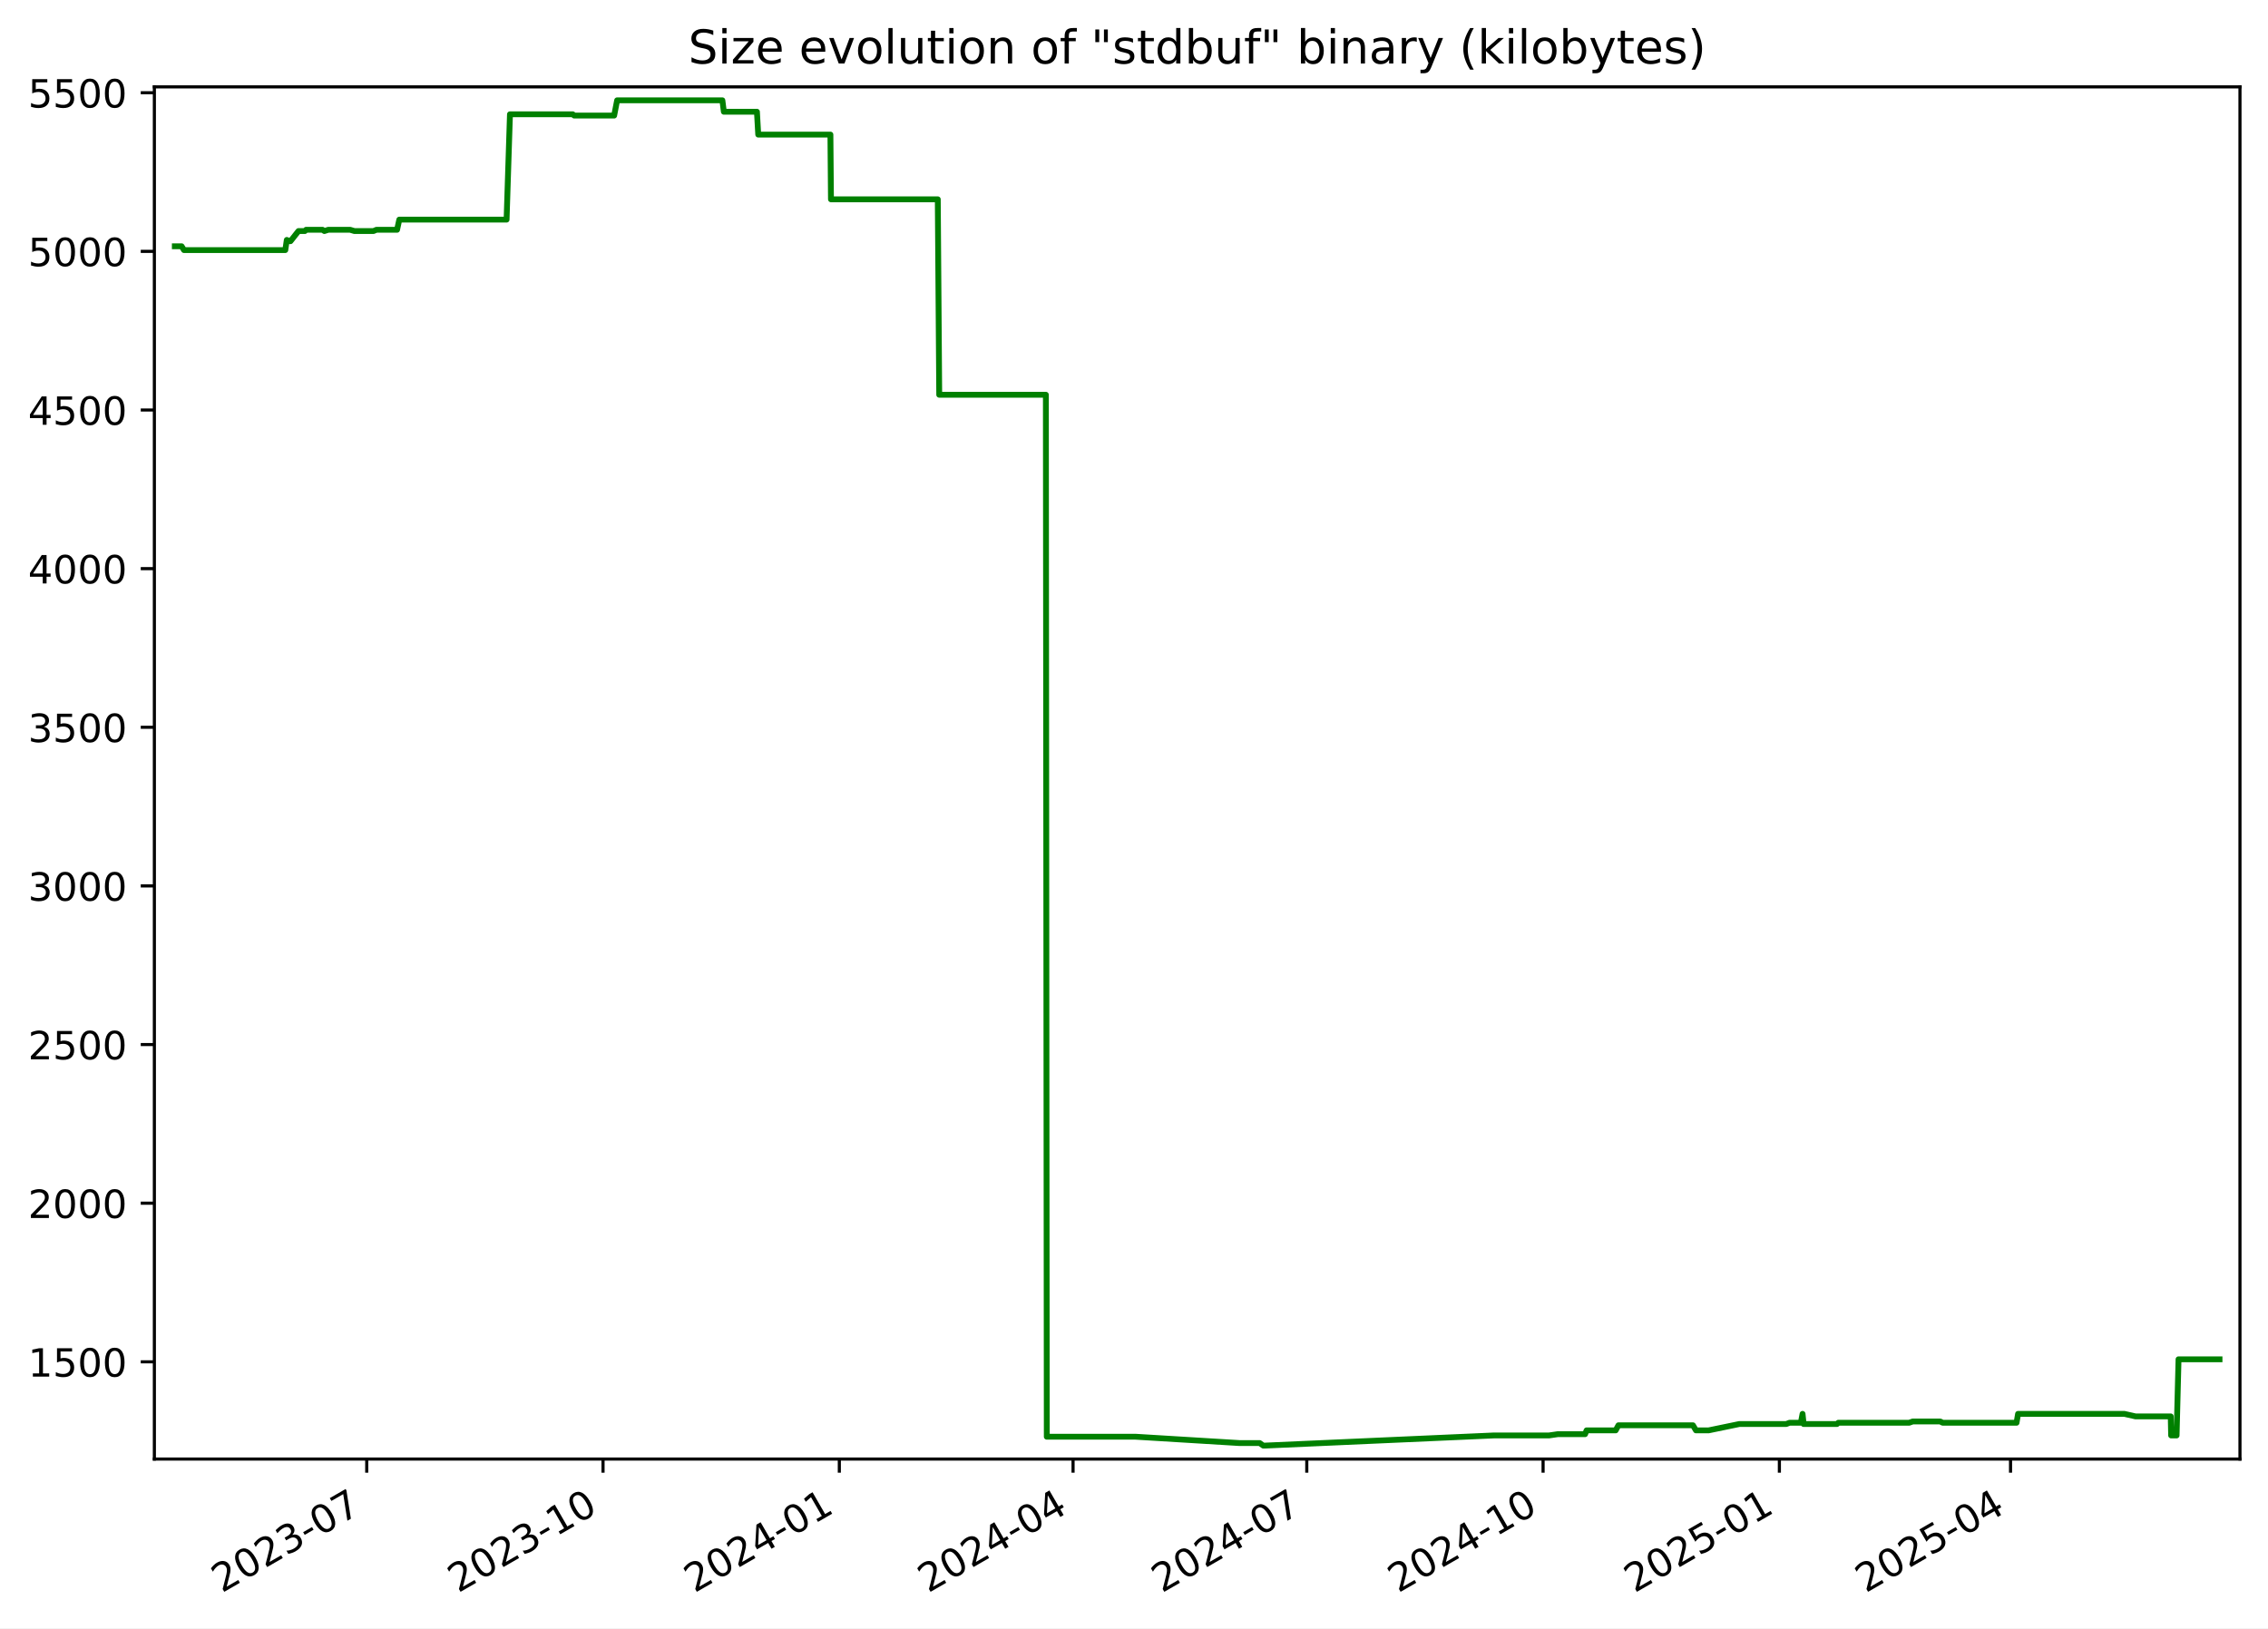
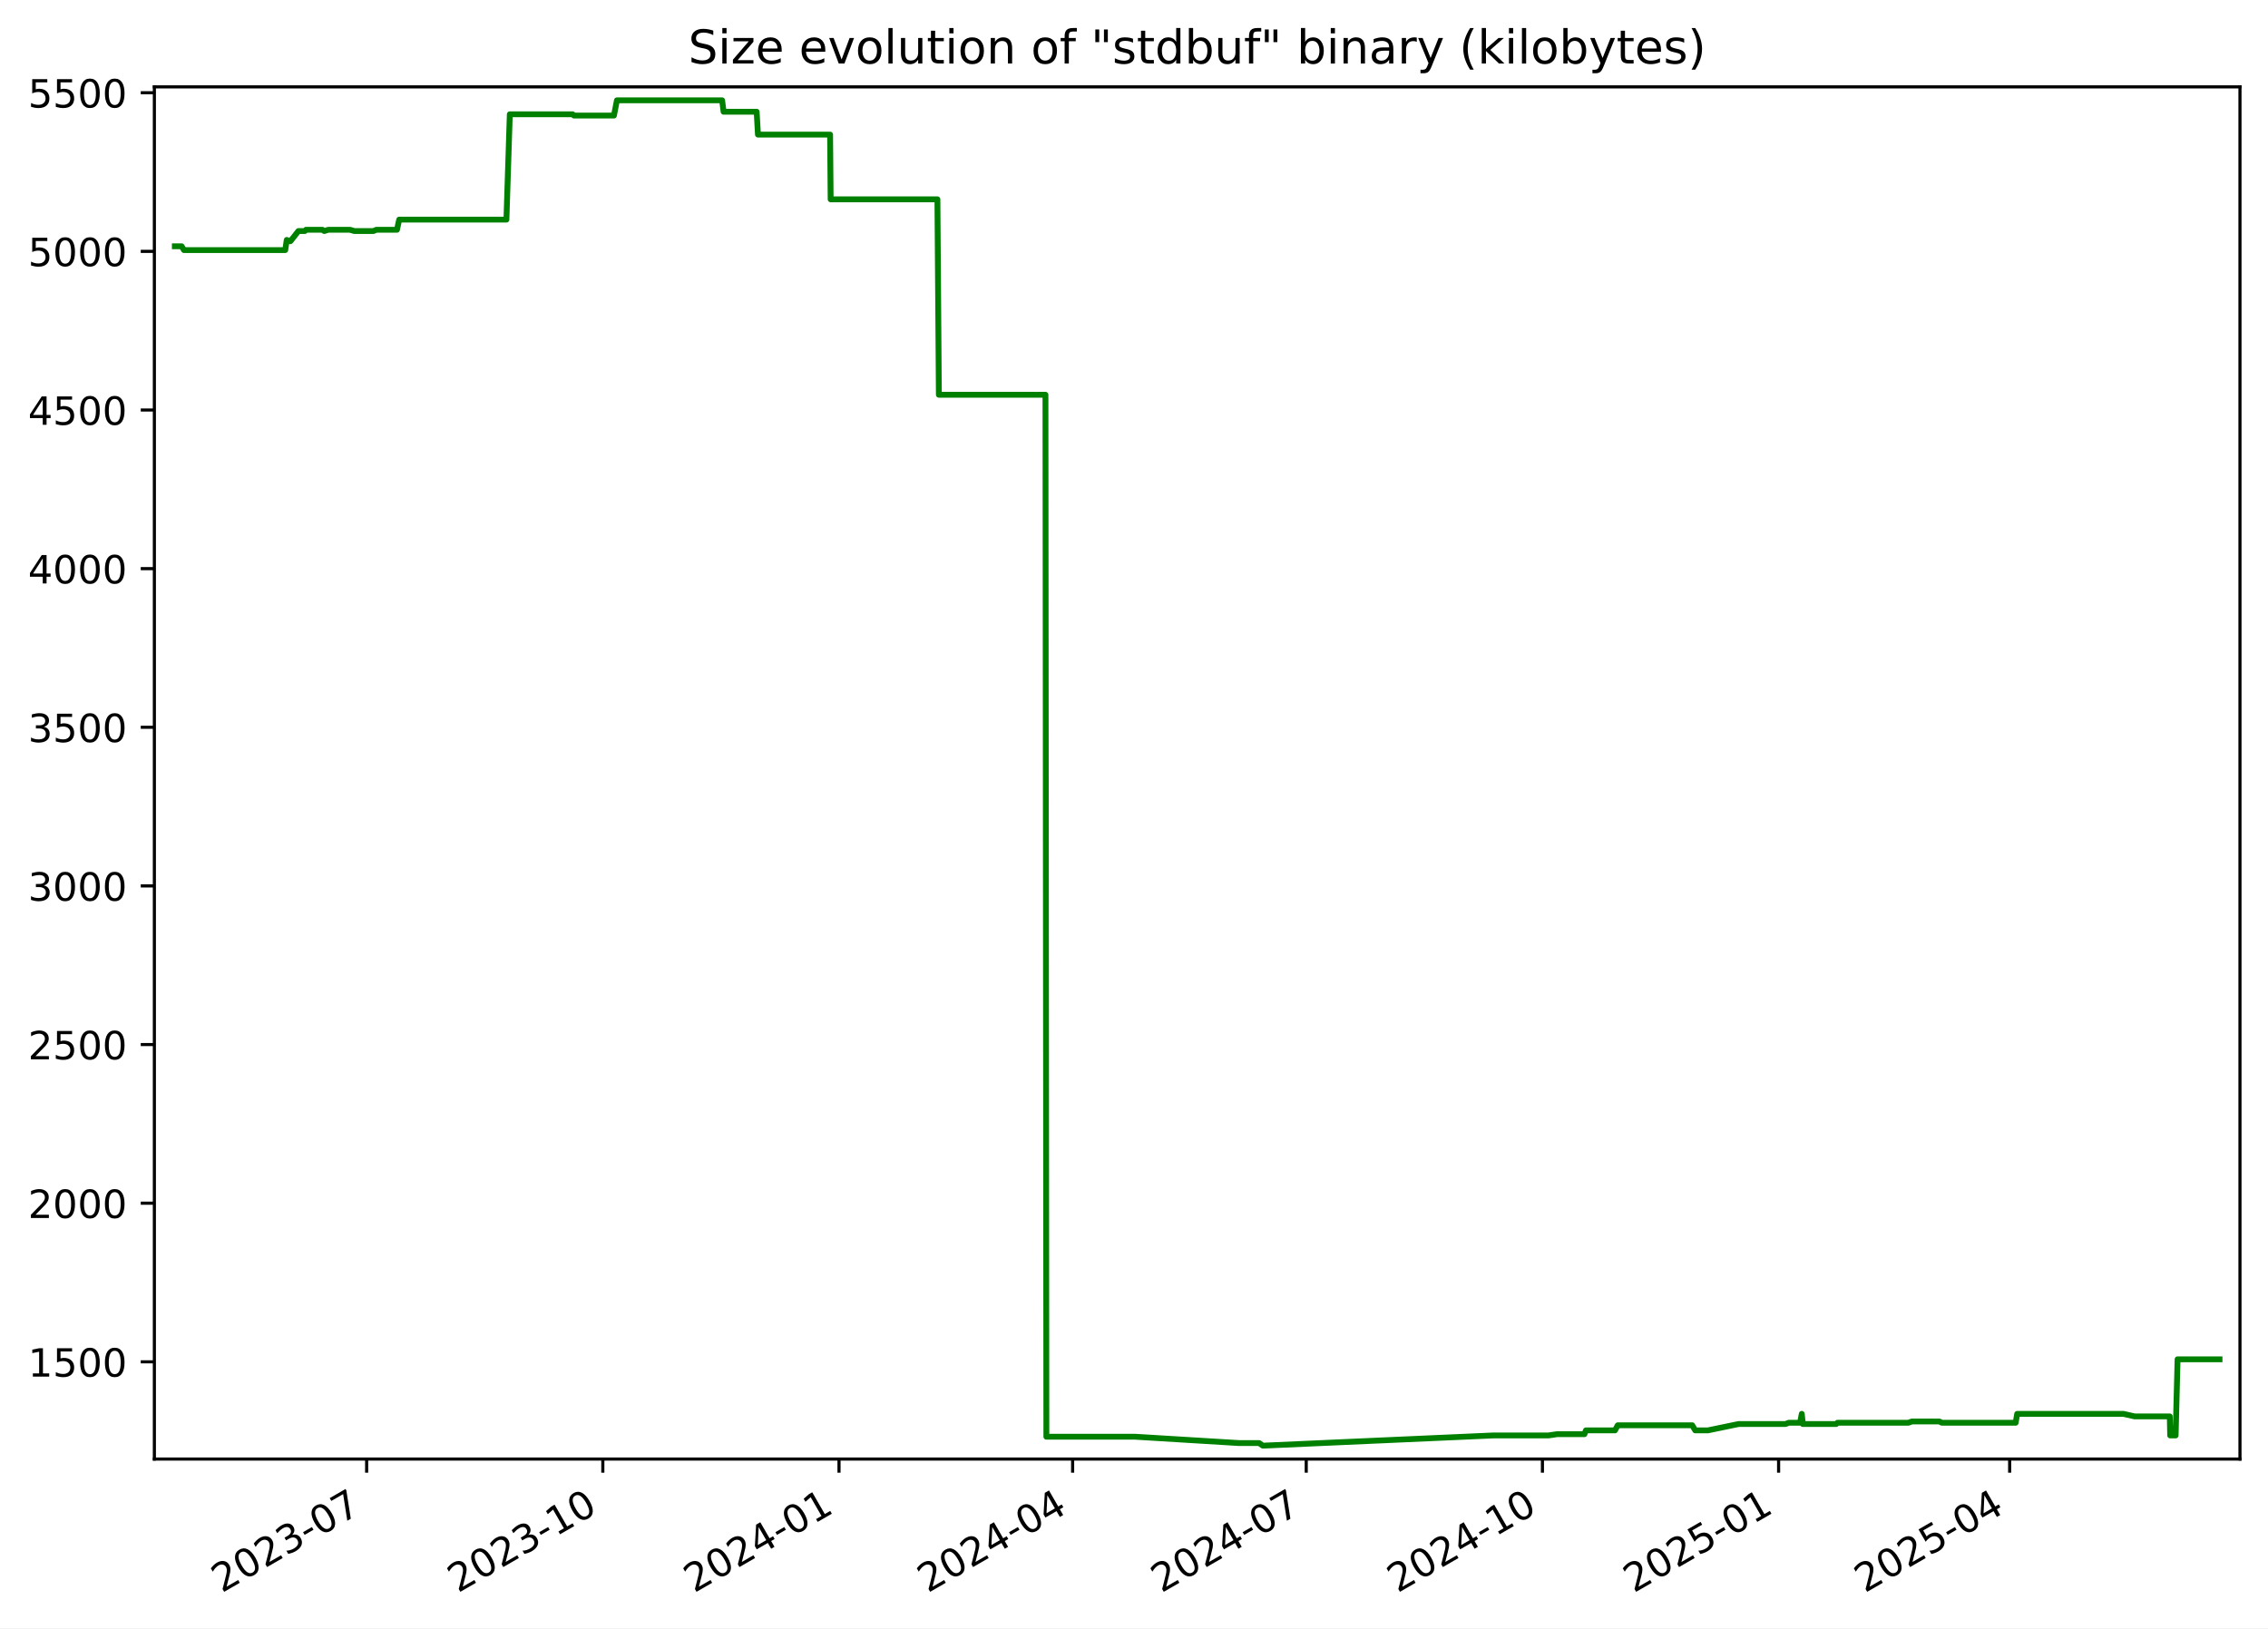
<svg xmlns="http://www.w3.org/2000/svg" xmlns:xlink="http://www.w3.org/1999/xlink" width="582.53pt" height="418.303pt" viewBox="0 0 582.53 418.303" version="1.1">
  <defs>
    <style type="text/css">*{stroke-linejoin: round; stroke-linecap: butt}</style>
  </defs>
  <g id="figure_1">
    <g id="patch_1">
      <path d="M -0 418.303  L 582.53 418.303  L 582.53 0  L -0 0  z " style="fill: #ffffff" />
    </g>
    <g id="axes_1">
      <g id="patch_2">
        <path d="M 39.65 374.83  L 575.33 374.83  L 575.33 22.318  L 39.65 22.318  z " style="fill: #ffffff" />
      </g>
      <g id="matplotlib.axis_1">
        <g id="xtick_1">
          <g id="line2d_1">
            <defs>
-               <path id="m27ec181c20" d="M 0 0  L 0 3.5  " style="stroke: #000000; stroke-width: 0.8" />
+               <path id="mfcffd8120a" d="M 0 0  L 0 3.5  " style="stroke: #000000; stroke-width: 0.8" />
            </defs>
            <g>
-               <use xlink:href="#m27ec181c20" x="94.195" y="374.83" style="stroke: #000000; stroke-width: 0.8" />
+               <use xlink:href="#mfcffd8120a" x="94.171" y="374.83" style="stroke: #000000; stroke-width: 0.8" />
            </g>
          </g>
          <g id="text_1">
-             <g transform="translate(56.96987 409.302) rotate(-30) scale(0.1 -0.1)">
+             <g transform="translate(56.94626 409.302) rotate(-30) scale(0.1 -0.1)">
              <defs>
                <path id="DejaVuSans-32" d="M 1228 531  L 3431 531  L 3431 0  L 469 0  L 469 531  Q 828 903 1448 1529  Q 2069 2156 2228 2338  Q 2531 2678 2651 2914  Q 2772 3150 2772 3378  Q 2772 3750 2511 3984  Q 2250 4219 1831 4219  Q 1534 4219 1204 4116  Q 875 4013 500 3803  L 500 4441  Q 881 4594 1212 4672  Q 1544 4750 1819 4750  Q 2544 4750 2975 4387  Q 3406 4025 3406 3419  Q 3406 3131 3298 2873  Q 3191 2616 2906 2266  Q 2828 2175 2409 1742  Q 1991 1309 1228 531  z " transform="scale(0.015625)" />
                <path id="DejaVuSans-30" d="M 2034 4250  Q 1547 4250 1301 3770  Q 1056 3291 1056 2328  Q 1056 1369 1301 889  Q 1547 409 2034 409  Q 2525 409 2770 889  Q 3016 1369 3016 2328  Q 3016 3291 2770 3770  Q 2525 4250 2034 4250  z M 2034 4750  Q 2819 4750 3233 4129  Q 3647 3509 3647 2328  Q 3647 1150 3233 529  Q 2819 -91 2034 -91  Q 1250 -91 836 529  Q 422 1150 422 2328  Q 422 3509 836 4129  Q 1250 4750 2034 4750  z " transform="scale(0.015625)" />
                <path id="DejaVuSans-33" d="M 2597 2516  Q 3050 2419 3304 2112  Q 3559 1806 3559 1356  Q 3559 666 3084 287  Q 2609 -91 1734 -91  Q 1441 -91 1130 -33  Q 819 25 488 141  L 488 750  Q 750 597 1062 519  Q 1375 441 1716 441  Q 2309 441 2620 675  Q 2931 909 2931 1356  Q 2931 1769 2642 2001  Q 2353 2234 1838 2234  L 1294 2234  L 1294 2753  L 1863 2753  Q 2328 2753 2575 2939  Q 2822 3125 2822 3475  Q 2822 3834 2567 4026  Q 2313 4219 1838 4219  Q 1578 4219 1281 4162  Q 984 4106 628 3988  L 628 4550  Q 988 4650 1302 4700  Q 1616 4750 1894 4750  Q 2613 4750 3031 4423  Q 3450 4097 3450 3541  Q 3450 3153 3228 2886  Q 3006 2619 2597 2516  z " transform="scale(0.015625)" />
                <path id="DejaVuSans-2d" d="M 313 2009  L 1997 2009  L 1997 1497  L 313 1497  L 313 2009  z " transform="scale(0.015625)" />
                <path id="DejaVuSans-37" d="M 525 4666  L 3525 4666  L 3525 4397  L 1831 0  L 1172 0  L 2766 4134  L 525 4134  L 525 4666  z " transform="scale(0.015625)" />
              </defs>
              <use xlink:href="#DejaVuSans-32" />
              <use xlink:href="#DejaVuSans-30" x="63.623" />
              <use xlink:href="#DejaVuSans-32" x="127.246" />
              <use xlink:href="#DejaVuSans-33" x="190.869" />
              <use xlink:href="#DejaVuSans-2d" x="254.492" />
              <use xlink:href="#DejaVuSans-30" x="290.576" />
              <use xlink:href="#DejaVuSans-37" x="354.199" />
            </g>
          </g>
        </g>
        <g id="xtick_2">
          <g id="line2d_2">
            <g>
-               <use xlink:href="#m27ec181c20" x="154.887" y="374.83" style="stroke: #000000; stroke-width: 0.8" />
+               <use xlink:href="#mfcffd8120a" x="154.834" y="374.83" style="stroke: #000000; stroke-width: 0.8" />
            </g>
          </g>
          <g id="text_2">
-             <g transform="translate(117.662 409.302) rotate(-30) scale(0.1 -0.1)">
+             <g transform="translate(117.6093 409.302) rotate(-30) scale(0.1 -0.1)">
              <defs>
                <path id="DejaVuSans-31" d="M 794 531  L 1825 531  L 1825 4091  L 703 3866  L 703 4441  L 1819 4666  L 2450 4666  L 2450 531  L 3481 531  L 3481 0  L 794 0  L 794 531  z " transform="scale(0.015625)" />
              </defs>
              <use xlink:href="#DejaVuSans-32" />
              <use xlink:href="#DejaVuSans-30" x="63.623" />
              <use xlink:href="#DejaVuSans-32" x="127.246" />
              <use xlink:href="#DejaVuSans-33" x="190.869" />
              <use xlink:href="#DejaVuSans-2d" x="254.492" />
              <use xlink:href="#DejaVuSans-31" x="290.576" />
              <use xlink:href="#DejaVuSans-30" x="354.199" />
            </g>
          </g>
        </g>
        <g id="xtick_3">
          <g id="line2d_3">
            <g>
-               <use xlink:href="#m27ec181c20" x="215.579" y="374.83" style="stroke: #000000; stroke-width: 0.8" />
+               <use xlink:href="#mfcffd8120a" x="215.497" y="374.83" style="stroke: #000000; stroke-width: 0.8" />
            </g>
          </g>
          <g id="text_3">
-             <g transform="translate(178.3541 409.302) rotate(-30) scale(0.1 -0.1)">
+             <g transform="translate(178.2723 409.302) rotate(-30) scale(0.1 -0.1)">
              <defs>
                <path id="DejaVuSans-34" d="M 2419 4116  L 825 1625  L 2419 1625  L 2419 4116  z M 2253 4666  L 3047 4666  L 3047 1625  L 3713 1625  L 3713 1100  L 3047 1100  L 3047 0  L 2419 0  L 2419 1100  L 313 1100  L 313 1709  L 2253 4666  z " transform="scale(0.015625)" />
              </defs>
              <use xlink:href="#DejaVuSans-32" />
              <use xlink:href="#DejaVuSans-30" x="63.623" />
              <use xlink:href="#DejaVuSans-32" x="127.246" />
              <use xlink:href="#DejaVuSans-34" x="190.869" />
              <use xlink:href="#DejaVuSans-2d" x="254.492" />
              <use xlink:href="#DejaVuSans-30" x="290.576" />
              <use xlink:href="#DejaVuSans-31" x="354.199" />
            </g>
          </g>
        </g>
        <g id="xtick_4">
          <g id="line2d_4">
            <g>
-               <use xlink:href="#m27ec181c20" x="275.611" y="374.83" style="stroke: #000000; stroke-width: 0.8" />
+               <use xlink:href="#mfcffd8120a" x="275.501" y="374.83" style="stroke: #000000; stroke-width: 0.8" />
            </g>
          </g>
          <g id="text_4">
-             <g transform="translate(238.3865 409.302) rotate(-30) scale(0.1 -0.1)">
+             <g transform="translate(238.276 409.302) rotate(-30) scale(0.1 -0.1)">
              <use xlink:href="#DejaVuSans-32" />
              <use xlink:href="#DejaVuSans-30" x="63.623" />
              <use xlink:href="#DejaVuSans-32" x="127.246" />
              <use xlink:href="#DejaVuSans-34" x="190.869" />
              <use xlink:href="#DejaVuSans-2d" x="254.492" />
              <use xlink:href="#DejaVuSans-30" x="290.576" />
              <use xlink:href="#DejaVuSans-34" x="354.199" />
            </g>
          </g>
        </g>
        <g id="xtick_5">
          <g id="line2d_5">
            <g>
-               <use xlink:href="#m27ec181c20" x="335.644" y="374.83" style="stroke: #000000; stroke-width: 0.8" />
+               <use xlink:href="#mfcffd8120a" x="335.504" y="374.83" style="stroke: #000000; stroke-width: 0.8" />
            </g>
          </g>
          <g id="text_5">
-             <g transform="translate(298.4189 409.302) rotate(-30) scale(0.1 -0.1)">
+             <g transform="translate(298.2796 409.302) rotate(-30) scale(0.1 -0.1)">
              <use xlink:href="#DejaVuSans-32" />
              <use xlink:href="#DejaVuSans-30" x="63.623" />
              <use xlink:href="#DejaVuSans-32" x="127.246" />
              <use xlink:href="#DejaVuSans-34" x="190.869" />
              <use xlink:href="#DejaVuSans-2d" x="254.492" />
              <use xlink:href="#DejaVuSans-30" x="290.576" />
              <use xlink:href="#DejaVuSans-37" x="354.199" />
            </g>
          </g>
        </g>
        <g id="xtick_6">
          <g id="line2d_6">
            <g>
-               <use xlink:href="#m27ec181c20" x="396.336" y="374.83" style="stroke: #000000; stroke-width: 0.8" />
+               <use xlink:href="#mfcffd8120a" x="396.168" y="374.83" style="stroke: #000000; stroke-width: 0.8" />
            </g>
          </g>
          <g id="text_6">
-             <g transform="translate(359.111 409.302) rotate(-30) scale(0.1 -0.1)">
+             <g transform="translate(358.9427 409.302) rotate(-30) scale(0.1 -0.1)">
              <use xlink:href="#DejaVuSans-32" />
              <use xlink:href="#DejaVuSans-30" x="63.623" />
              <use xlink:href="#DejaVuSans-32" x="127.246" />
              <use xlink:href="#DejaVuSans-34" x="190.869" />
              <use xlink:href="#DejaVuSans-2d" x="254.492" />
              <use xlink:href="#DejaVuSans-31" x="290.576" />
              <use xlink:href="#DejaVuSans-30" x="354.199" />
            </g>
          </g>
        </g>
        <g id="xtick_7">
          <g id="line2d_7">
            <g>
-               <use xlink:href="#m27ec181c20" x="457.028" y="374.83" style="stroke: #000000; stroke-width: 0.8" />
+               <use xlink:href="#mfcffd8120a" x="456.831" y="374.83" style="stroke: #000000; stroke-width: 0.8" />
            </g>
          </g>
          <g id="text_7">
-             <g transform="translate(419.8031 409.302) rotate(-30) scale(0.1 -0.1)">
+             <g transform="translate(419.6057 409.302) rotate(-30) scale(0.1 -0.1)">
              <defs>
                <path id="DejaVuSans-35" d="M 691 4666  L 3169 4666  L 3169 4134  L 1269 4134  L 1269 2991  Q 1406 3038 1543 3061  Q 1681 3084 1819 3084  Q 2600 3084 3056 2656  Q 3513 2228 3513 1497  Q 3513 744 3044 326  Q 2575 -91 1722 -91  Q 1428 -91 1123 -41  Q 819 9 494 109  L 494 744  Q 775 591 1075 516  Q 1375 441 1709 441  Q 2250 441 2565 725  Q 2881 1009 2881 1497  Q 2881 1984 2565 2268  Q 2250 2553 1709 2553  Q 1456 2553 1204 2497  Q 953 2441 691 2322  L 691 4666  z " transform="scale(0.015625)" />
              </defs>
              <use xlink:href="#DejaVuSans-32" />
              <use xlink:href="#DejaVuSans-30" x="63.623" />
              <use xlink:href="#DejaVuSans-32" x="127.246" />
              <use xlink:href="#DejaVuSans-35" x="190.869" />
              <use xlink:href="#DejaVuSans-2d" x="254.492" />
              <use xlink:href="#DejaVuSans-30" x="290.576" />
              <use xlink:href="#DejaVuSans-31" x="354.199" />
            </g>
          </g>
        </g>
        <g id="xtick_8">
          <g id="line2d_8">
            <g>
-               <use xlink:href="#m27ec181c20" x="516.401" y="374.83" style="stroke: #000000; stroke-width: 0.8" />
+               <use xlink:href="#mfcffd8120a" x="516.175" y="374.83" style="stroke: #000000; stroke-width: 0.8" />
            </g>
          </g>
          <g id="text_8">
-             <g transform="translate(479.1758 409.302) rotate(-30) scale(0.1 -0.1)">
+             <g transform="translate(478.95 409.302) rotate(-30) scale(0.1 -0.1)">
              <use xlink:href="#DejaVuSans-32" />
              <use xlink:href="#DejaVuSans-30" x="63.623" />
              <use xlink:href="#DejaVuSans-32" x="127.246" />
              <use xlink:href="#DejaVuSans-35" x="190.869" />
              <use xlink:href="#DejaVuSans-2d" x="254.492" />
              <use xlink:href="#DejaVuSans-30" x="290.576" />
              <use xlink:href="#DejaVuSans-34" x="354.199" />
            </g>
          </g>
        </g>
      </g>
      <g id="matplotlib.axis_2">
        <g id="ytick_1">
          <g id="line2d_9">
            <defs>
-               <path id="m71348a5e8e" d="M 0 0  L -3.5 0  " style="stroke: #000000; stroke-width: 0.8" />
+               <path id="m36dc6ea412" d="M 0 0  L -3.5 0  " style="stroke: #000000; stroke-width: 0.8" />
            </defs>
            <g>
-               <use xlink:href="#m71348a5e8e" x="39.65" y="349.856" style="stroke: #000000; stroke-width: 0.8" />
+               <use xlink:href="#m36dc6ea412" x="39.65" y="349.856" style="stroke: #000000; stroke-width: 0.8" />
            </g>
          </g>
          <g id="text_9">
            <g transform="translate(7.2 353.6549) scale(0.1 -0.1)">
              <use xlink:href="#DejaVuSans-31" />
              <use xlink:href="#DejaVuSans-35" x="63.623" />
              <use xlink:href="#DejaVuSans-30" x="127.246" />
              <use xlink:href="#DejaVuSans-30" x="190.869" />
            </g>
          </g>
        </g>
        <g id="ytick_2">
          <g id="line2d_10">
            <g>
-               <use xlink:href="#m71348a5e8e" x="39.65" y="309.101" style="stroke: #000000; stroke-width: 0.8" />
+               <use xlink:href="#m36dc6ea412" x="39.65" y="309.101" style="stroke: #000000; stroke-width: 0.8" />
            </g>
          </g>
          <g id="text_10">
            <g transform="translate(7.2 312.9001) scale(0.1 -0.1)">
              <use xlink:href="#DejaVuSans-32" />
              <use xlink:href="#DejaVuSans-30" x="63.623" />
              <use xlink:href="#DejaVuSans-30" x="127.246" />
              <use xlink:href="#DejaVuSans-30" x="190.869" />
            </g>
          </g>
        </g>
        <g id="ytick_3">
          <g id="line2d_11">
            <g>
-               <use xlink:href="#m71348a5e8e" x="39.65" y="268.346" style="stroke: #000000; stroke-width: 0.8" />
+               <use xlink:href="#m36dc6ea412" x="39.65" y="268.346" style="stroke: #000000; stroke-width: 0.8" />
            </g>
          </g>
          <g id="text_11">
            <g transform="translate(7.2 272.1454) scale(0.1 -0.1)">
              <use xlink:href="#DejaVuSans-32" />
              <use xlink:href="#DejaVuSans-35" x="63.623" />
              <use xlink:href="#DejaVuSans-30" x="127.246" />
              <use xlink:href="#DejaVuSans-30" x="190.869" />
            </g>
          </g>
        </g>
        <g id="ytick_4">
          <g id="line2d_12">
            <g>
-               <use xlink:href="#m71348a5e8e" x="39.65" y="227.591" style="stroke: #000000; stroke-width: 0.8" />
+               <use xlink:href="#m36dc6ea412" x="39.65" y="227.591" style="stroke: #000000; stroke-width: 0.8" />
            </g>
          </g>
          <g id="text_12">
            <g transform="translate(7.2 231.3907) scale(0.1 -0.1)">
              <use xlink:href="#DejaVuSans-33" />
              <use xlink:href="#DejaVuSans-30" x="63.623" />
              <use xlink:href="#DejaVuSans-30" x="127.246" />
              <use xlink:href="#DejaVuSans-30" x="190.869" />
            </g>
          </g>
        </g>
        <g id="ytick_5">
          <g id="line2d_13">
            <g>
-               <use xlink:href="#m71348a5e8e" x="39.65" y="186.837" style="stroke: #000000; stroke-width: 0.8" />
+               <use xlink:href="#m36dc6ea412" x="39.65" y="186.837" style="stroke: #000000; stroke-width: 0.8" />
            </g>
          </g>
          <g id="text_13">
            <g transform="translate(7.2 190.636) scale(0.1 -0.1)">
              <use xlink:href="#DejaVuSans-33" />
              <use xlink:href="#DejaVuSans-35" x="63.623" />
              <use xlink:href="#DejaVuSans-30" x="127.246" />
              <use xlink:href="#DejaVuSans-30" x="190.869" />
            </g>
          </g>
        </g>
        <g id="ytick_6">
          <g id="line2d_14">
            <g>
-               <use xlink:href="#m71348a5e8e" x="39.65" y="146.082" style="stroke: #000000; stroke-width: 0.8" />
+               <use xlink:href="#m36dc6ea412" x="39.65" y="146.082" style="stroke: #000000; stroke-width: 0.8" />
            </g>
          </g>
          <g id="text_14">
            <g transform="translate(7.2 149.8813) scale(0.1 -0.1)">
              <use xlink:href="#DejaVuSans-34" />
              <use xlink:href="#DejaVuSans-30" x="63.623" />
              <use xlink:href="#DejaVuSans-30" x="127.246" />
              <use xlink:href="#DejaVuSans-30" x="190.869" />
            </g>
          </g>
        </g>
        <g id="ytick_7">
          <g id="line2d_15">
            <g>
-               <use xlink:href="#m71348a5e8e" x="39.65" y="105.327" style="stroke: #000000; stroke-width: 0.8" />
+               <use xlink:href="#m36dc6ea412" x="39.65" y="105.327" style="stroke: #000000; stroke-width: 0.8" />
            </g>
          </g>
          <g id="text_15">
            <g transform="translate(7.2 109.1266) scale(0.1 -0.1)">
              <use xlink:href="#DejaVuSans-34" />
              <use xlink:href="#DejaVuSans-35" x="63.623" />
              <use xlink:href="#DejaVuSans-30" x="127.246" />
              <use xlink:href="#DejaVuSans-30" x="190.869" />
            </g>
          </g>
        </g>
        <g id="ytick_8">
          <g id="line2d_16">
            <g>
-               <use xlink:href="#m71348a5e8e" x="39.65" y="64.573" style="stroke: #000000; stroke-width: 0.8" />
+               <use xlink:href="#m36dc6ea412" x="39.65" y="64.573" style="stroke: #000000; stroke-width: 0.8" />
            </g>
          </g>
          <g id="text_16">
            <g transform="translate(7.2 68.37183) scale(0.1 -0.1)">
              <use xlink:href="#DejaVuSans-35" />
              <use xlink:href="#DejaVuSans-30" x="63.623" />
              <use xlink:href="#DejaVuSans-30" x="127.246" />
              <use xlink:href="#DejaVuSans-30" x="190.869" />
            </g>
          </g>
        </g>
        <g id="ytick_9">
          <g id="line2d_17">
            <g>
-               <use xlink:href="#m71348a5e8e" x="39.65" y="23.818" style="stroke: #000000; stroke-width: 0.8" />
+               <use xlink:href="#m36dc6ea412" x="39.65" y="23.818" style="stroke: #000000; stroke-width: 0.8" />
            </g>
          </g>
          <g id="text_17">
            <g transform="translate(7.2 27.61712) scale(0.1 -0.1)">
              <use xlink:href="#DejaVuSans-35" />
              <use xlink:href="#DejaVuSans-35" x="63.623" />
              <use xlink:href="#DejaVuSans-30" x="127.246" />
              <use xlink:href="#DejaVuSans-30" x="190.869" />
            </g>
          </g>
        </g>
      </g>
      <g id="line2d_18">
-         <path d="M 44.902 63.268  L 46.648 63.268  L 47.259 64.247  L 73.278 64.247  L 73.664 61.638  L 74.372 61.964  L 74.606 61.964  L 76.663 59.356  L 78.309 59.356  L 78.618 59.03  L 82.837 59.03  L 83.312 59.356  L 84.328 59.03  L 89.935 59.03  L 91.03 59.356  L 95.924 59.356  L 96.689 59.03  L 101.985 59.03  L 102.56 56.422  L 130.114 56.422  L 130.983 29.361  L 147.112 29.361  L 147.483 29.687  L 157.744 29.687  L 158.508 25.774  L 185.542 25.774  L 185.92 28.708  L 194.418 28.708  L 194.751 34.577  L 213.29 34.577  L 213.432 51.205  L 240.869 51.205  L 241.239 101.415  L 268.631 101.415  L 268.866 369.092  L 291.629 369.092  L 318.367 370.722  L 323.542 370.722  L 324.471 371.374  L 324.873 371.374  L 383.686 368.766  L 397.856 368.766  L 400.097 368.44  L 407.126 368.44  L 407.51 367.462  L 414.978 367.462  L 415.691 366.158  L 434.83 366.158  L 435.605 367.462  L 438.853 367.462  L 446.735 365.831  L 458.781 365.831  L 459.648 365.505  L 462.54 365.505  L 462.98 363.223  L 463.257 365.831  L 471.818 365.831  L 472.171 365.505  L 490.361 365.505  L 491.277 365.179  L 498.35 365.179  L 498.971 365.505  L 517.944 365.505  L 518.332 363.223  L 545.64 363.223  L 548.523 363.875  L 557.548 363.875  L 557.65 368.766  L 559.051 368.766  L 559.551 349.204  L 570.078 349.204  L 570.078 349.204  " clip-path="url(#pf96c34b907)" style="fill: none; stroke: #008000; stroke-width: 1.5; stroke-linecap: square" />
+         <path d="M 44.902 63.268  L 46.647 63.268  L 47.258 64.247  L 73.264 64.247  L 73.65 61.638  L 74.358 61.964  L 74.592 61.964  L 76.648 59.356  L 78.293 59.356  L 78.602 59.03  L 82.818 59.03  L 83.293 59.356  L 84.309 59.03  L 89.913 59.03  L 91.008 59.356  L 95.899 59.356  L 96.664 59.03  L 101.958 59.03  L 102.532 56.422  L 130.073 56.422  L 130.942 29.361  L 147.063 29.361  L 147.434 29.687  L 157.689 29.687  L 158.454 25.774  L 185.475 25.774  L 185.852 28.708  L 194.347 28.708  L 194.679 34.577  L 213.209 34.577  L 213.351 51.205  L 240.775 51.205  L 241.145 101.415  L 268.524 101.415  L 268.758 369.092  L 291.511 369.092  L 318.236 370.722  L 323.408 370.722  L 324.337 371.374  L 324.739 371.374  L 383.523 368.766  L 397.687 368.766  L 399.927 368.44  L 406.952 368.44  L 407.337 367.462  L 414.801 367.462  L 415.514 366.158  L 434.644 366.158  L 435.418 367.462  L 438.664 367.462  L 446.543 365.831  L 458.583 365.831  L 459.449 365.505  L 462.34 365.505  L 462.78 363.223  L 463.056 365.831  L 471.613 365.831  L 471.966 365.505  L 490.148 365.505  L 491.063 365.179  L 498.132 365.179  L 498.753 365.505  L 517.717 365.505  L 518.105 363.223  L 545.4 363.223  L 548.282 363.875  L 557.302 363.875  L 557.405 368.766  L 558.804 368.766  L 559.305 349.204  L 570.078 349.204  L 570.078 349.204  " clip-path="url(#p3062532093)" style="fill: none; stroke: #008000; stroke-width: 1.5; stroke-linecap: square" />
      </g>
      <g id="patch_3">
        <path d="M 39.65 374.83  L 39.65 22.318  " style="fill: none; stroke: #000000; stroke-width: 0.8; stroke-linejoin: miter; stroke-linecap: square" />
      </g>
      <g id="patch_4">
        <path d="M 575.33 374.83  L 575.33 22.318  " style="fill: none; stroke: #000000; stroke-width: 0.8; stroke-linejoin: miter; stroke-linecap: square" />
      </g>
      <g id="patch_5">
        <path d="M 39.65 374.83  L 575.33 374.83  " style="fill: none; stroke: #000000; stroke-width: 0.8; stroke-linejoin: miter; stroke-linecap: square" />
      </g>
      <g id="patch_6">
        <path d="M 39.65 22.318  L 575.33 22.318  " style="fill: none; stroke: #000000; stroke-width: 0.8; stroke-linejoin: miter; stroke-linecap: square" />
      </g>
      <g id="text_18">
        <g transform="translate(176.7837 16.31812) scale(0.12 -0.12)">
          <defs>
            <path id="DejaVuSans-53" d="M 3425 4513  L 3425 3897  Q 3066 4069 2747 4153  Q 2428 4238 2131 4238  Q 1616 4238 1336 4038  Q 1056 3838 1056 3469  Q 1056 3159 1242 3001  Q 1428 2844 1947 2747  L 2328 2669  Q 3034 2534 3370 2195  Q 3706 1856 3706 1288  Q 3706 609 3251 259  Q 2797 -91 1919 -91  Q 1588 -91 1214 -16  Q 841 59 441 206  L 441 856  Q 825 641 1194 531  Q 1563 422 1919 422  Q 2459 422 2753 634  Q 3047 847 3047 1241  Q 3047 1584 2836 1778  Q 2625 1972 2144 2069  L 1759 2144  Q 1053 2284 737 2584  Q 422 2884 422 3419  Q 422 4038 858 4394  Q 1294 4750 2059 4750  Q 2388 4750 2728 4690  Q 3069 4631 3425 4513  z " transform="scale(0.015625)" />
            <path id="DejaVuSans-69" d="M 603 3500  L 1178 3500  L 1178 0  L 603 0  L 603 3500  z M 603 4863  L 1178 4863  L 1178 4134  L 603 4134  L 603 4863  z " transform="scale(0.015625)" />
            <path id="DejaVuSans-7a" d="M 353 3500  L 3084 3500  L 3084 2975  L 922 459  L 3084 459  L 3084 0  L 275 0  L 275 525  L 2438 3041  L 353 3041  L 353 3500  z " transform="scale(0.015625)" />
            <path id="DejaVuSans-65" d="M 3597 1894  L 3597 1613  L 953 1613  Q 991 1019 1311 708  Q 1631 397 2203 397  Q 2534 397 2845 478  Q 3156 559 3463 722  L 3463 178  Q 3153 47 2828 -22  Q 2503 -91 2169 -91  Q 1331 -91 842 396  Q 353 884 353 1716  Q 353 2575 817 3079  Q 1281 3584 2069 3584  Q 2775 3584 3186 3129  Q 3597 2675 3597 1894  z M 3022 2063  Q 3016 2534 2758 2815  Q 2500 3097 2075 3097  Q 1594 3097 1305 2825  Q 1016 2553 972 2059  L 3022 2063  z " transform="scale(0.015625)" />
            <path id="DejaVuSans-20" transform="scale(0.015625)" />
            <path id="DejaVuSans-76" d="M 191 3500  L 800 3500  L 1894 563  L 2988 3500  L 3597 3500  L 2284 0  L 1503 0  L 191 3500  z " transform="scale(0.015625)" />
            <path id="DejaVuSans-6f" d="M 1959 3097  Q 1497 3097 1228 2736  Q 959 2375 959 1747  Q 959 1119 1226 758  Q 1494 397 1959 397  Q 2419 397 2687 759  Q 2956 1122 2956 1747  Q 2956 2369 2687 2733  Q 2419 3097 1959 3097  z M 1959 3584  Q 2709 3584 3137 3096  Q 3566 2609 3566 1747  Q 3566 888 3137 398  Q 2709 -91 1959 -91  Q 1206 -91 779 398  Q 353 888 353 1747  Q 353 2609 779 3096  Q 1206 3584 1959 3584  z " transform="scale(0.015625)" />
            <path id="DejaVuSans-6c" d="M 603 4863  L 1178 4863  L 1178 0  L 603 0  L 603 4863  z " transform="scale(0.015625)" />
            <path id="DejaVuSans-75" d="M 544 1381  L 544 3500  L 1119 3500  L 1119 1403  Q 1119 906 1312 657  Q 1506 409 1894 409  Q 2359 409 2629 706  Q 2900 1003 2900 1516  L 2900 3500  L 3475 3500  L 3475 0  L 2900 0  L 2900 538  Q 2691 219 2414 64  Q 2138 -91 1772 -91  Q 1169 -91 856 284  Q 544 659 544 1381  z M 1991 3584  L 1991 3584  z " transform="scale(0.015625)" />
            <path id="DejaVuSans-74" d="M 1172 4494  L 1172 3500  L 2356 3500  L 2356 3053  L 1172 3053  L 1172 1153  Q 1172 725 1289 603  Q 1406 481 1766 481  L 2356 481  L 2356 0  L 1766 0  Q 1100 0 847 248  Q 594 497 594 1153  L 594 3053  L 172 3053  L 172 3500  L 594 3500  L 594 4494  L 1172 4494  z " transform="scale(0.015625)" />
            <path id="DejaVuSans-6e" d="M 3513 2113  L 3513 0  L 2938 0  L 2938 2094  Q 2938 2591 2744 2837  Q 2550 3084 2163 3084  Q 1697 3084 1428 2787  Q 1159 2491 1159 1978  L 1159 0  L 581 0  L 581 3500  L 1159 3500  L 1159 2956  Q 1366 3272 1645 3428  Q 1925 3584 2291 3584  Q 2894 3584 3203 3211  Q 3513 2838 3513 2113  z " transform="scale(0.015625)" />
            <path id="DejaVuSans-66" d="M 2375 4863  L 2375 4384  L 1825 4384  Q 1516 4384 1395 4259  Q 1275 4134 1275 3809  L 1275 3500  L 2222 3500  L 2222 3053  L 1275 3053  L 1275 0  L 697 0  L 697 3053  L 147 3053  L 147 3500  L 697 3500  L 697 3744  Q 697 4328 969 4595  Q 1241 4863 1831 4863  L 2375 4863  z " transform="scale(0.015625)" />
            <path id="DejaVuSans-22" d="M 1147 4666  L 1147 2931  L 616 2931  L 616 4666  L 1147 4666  z M 2328 4666  L 2328 2931  L 1797 2931  L 1797 4666  L 2328 4666  z " transform="scale(0.015625)" />
            <path id="DejaVuSans-73" d="M 2834 3397  L 2834 2853  Q 2591 2978 2328 3040  Q 2066 3103 1784 3103  Q 1356 3103 1142 2972  Q 928 2841 928 2578  Q 928 2378 1081 2264  Q 1234 2150 1697 2047  L 1894 2003  Q 2506 1872 2764 1633  Q 3022 1394 3022 966  Q 3022 478 2636 193  Q 2250 -91 1575 -91  Q 1294 -91 989 -36  Q 684 19 347 128  L 347 722  Q 666 556 975 473  Q 1284 391 1588 391  Q 1994 391 2212 530  Q 2431 669 2431 922  Q 2431 1156 2273 1281  Q 2116 1406 1581 1522  L 1381 1569  Q 847 1681 609 1914  Q 372 2147 372 2553  Q 372 3047 722 3315  Q 1072 3584 1716 3584  Q 2034 3584 2315 3537  Q 2597 3491 2834 3397  z " transform="scale(0.015625)" />
            <path id="DejaVuSans-64" d="M 2906 2969  L 2906 4863  L 3481 4863  L 3481 0  L 2906 0  L 2906 525  Q 2725 213 2448 61  Q 2172 -91 1784 -91  Q 1150 -91 751 415  Q 353 922 353 1747  Q 353 2572 751 3078  Q 1150 3584 1784 3584  Q 2172 3584 2448 3432  Q 2725 3281 2906 2969  z M 947 1747  Q 947 1113 1208 752  Q 1469 391 1925 391  Q 2381 391 2643 752  Q 2906 1113 2906 1747  Q 2906 2381 2643 2742  Q 2381 3103 1925 3103  Q 1469 3103 1208 2742  Q 947 2381 947 1747  z " transform="scale(0.015625)" />
            <path id="DejaVuSans-62" d="M 3116 1747  Q 3116 2381 2855 2742  Q 2594 3103 2138 3103  Q 1681 3103 1420 2742  Q 1159 2381 1159 1747  Q 1159 1113 1420 752  Q 1681 391 2138 391  Q 2594 391 2855 752  Q 3116 1113 3116 1747  z M 1159 2969  Q 1341 3281 1617 3432  Q 1894 3584 2278 3584  Q 2916 3584 3314 3078  Q 3713 2572 3713 1747  Q 3713 922 3314 415  Q 2916 -91 2278 -91  Q 1894 -91 1617 61  Q 1341 213 1159 525  L 1159 0  L 581 0  L 581 4863  L 1159 4863  L 1159 2969  z " transform="scale(0.015625)" />
            <path id="DejaVuSans-61" d="M 2194 1759  Q 1497 1759 1228 1600  Q 959 1441 959 1056  Q 959 750 1161 570  Q 1363 391 1709 391  Q 2188 391 2477 730  Q 2766 1069 2766 1631  L 2766 1759  L 2194 1759  z M 3341 1997  L 3341 0  L 2766 0  L 2766 531  Q 2569 213 2275 61  Q 1981 -91 1556 -91  Q 1019 -91 701 211  Q 384 513 384 1019  Q 384 1609 779 1909  Q 1175 2209 1959 2209  L 2766 2209  L 2766 2266  Q 2766 2663 2505 2880  Q 2244 3097 1772 3097  Q 1472 3097 1187 3025  Q 903 2953 641 2809  L 641 3341  Q 956 3463 1253 3523  Q 1550 3584 1831 3584  Q 2591 3584 2966 3190  Q 3341 2797 3341 1997  z " transform="scale(0.015625)" />
            <path id="DejaVuSans-72" d="M 2631 2963  Q 2534 3019 2420 3045  Q 2306 3072 2169 3072  Q 1681 3072 1420 2755  Q 1159 2438 1159 1844  L 1159 0  L 581 0  L 581 3500  L 1159 3500  L 1159 2956  Q 1341 3275 1631 3429  Q 1922 3584 2338 3584  Q 2397 3584 2469 3576  Q 2541 3569 2628 3553  L 2631 2963  z " transform="scale(0.015625)" />
            <path id="DejaVuSans-79" d="M 2059 -325  Q 1816 -950 1584 -1140  Q 1353 -1331 966 -1331  L 506 -1331  L 506 -850  L 844 -850  Q 1081 -850 1212 -737  Q 1344 -625 1503 -206  L 1606 56  L 191 3500  L 800 3500  L 1894 763  L 2988 3500  L 3597 3500  L 2059 -325  z " transform="scale(0.015625)" />
            <path id="DejaVuSans-28" d="M 1984 4856  Q 1566 4138 1362 3434  Q 1159 2731 1159 2009  Q 1159 1288 1364 580  Q 1569 -128 1984 -844  L 1484 -844  Q 1016 -109 783 600  Q 550 1309 550 2009  Q 550 2706 781 3412  Q 1013 4119 1484 4856  L 1984 4856  z " transform="scale(0.015625)" />
            <path id="DejaVuSans-6b" d="M 581 4863  L 1159 4863  L 1159 1991  L 2875 3500  L 3609 3500  L 1753 1863  L 3688 0  L 2938 0  L 1159 1709  L 1159 0  L 581 0  L 581 4863  z " transform="scale(0.015625)" />
            <path id="DejaVuSans-29" d="M 513 4856  L 1013 4856  Q 1481 4119 1714 3412  Q 1947 2706 1947 2009  Q 1947 1309 1714 600  Q 1481 -109 1013 -844  L 513 -844  Q 928 -128 1133 580  Q 1338 1288 1338 2009  Q 1338 2731 1133 3434  Q 928 4138 513 4856  z " transform="scale(0.015625)" />
          </defs>
          <use xlink:href="#DejaVuSans-53" />
          <use xlink:href="#DejaVuSans-69" x="63.477" />
          <use xlink:href="#DejaVuSans-7a" x="91.26" />
          <use xlink:href="#DejaVuSans-65" x="143.75" />
          <use xlink:href="#DejaVuSans-20" x="205.273" />
          <use xlink:href="#DejaVuSans-65" x="237.061" />
          <use xlink:href="#DejaVuSans-76" x="298.584" />
          <use xlink:href="#DejaVuSans-6f" x="357.764" />
          <use xlink:href="#DejaVuSans-6c" x="418.945" />
          <use xlink:href="#DejaVuSans-75" x="446.729" />
          <use xlink:href="#DejaVuSans-74" x="510.107" />
          <use xlink:href="#DejaVuSans-69" x="549.316" />
          <use xlink:href="#DejaVuSans-6f" x="577.1" />
          <use xlink:href="#DejaVuSans-6e" x="638.281" />
          <use xlink:href="#DejaVuSans-20" x="701.66" />
          <use xlink:href="#DejaVuSans-6f" x="733.447" />
          <use xlink:href="#DejaVuSans-66" x="794.629" />
          <use xlink:href="#DejaVuSans-20" x="829.834" />
          <use xlink:href="#DejaVuSans-22" x="861.621" />
          <use xlink:href="#DejaVuSans-73" x="907.617" />
          <use xlink:href="#DejaVuSans-74" x="959.717" />
          <use xlink:href="#DejaVuSans-64" x="998.926" />
          <use xlink:href="#DejaVuSans-62" x="1062.402" />
          <use xlink:href="#DejaVuSans-75" x="1125.879" />
          <use xlink:href="#DejaVuSans-66" x="1189.258" />
          <use xlink:href="#DejaVuSans-22" x="1224.463" />
          <use xlink:href="#DejaVuSans-20" x="1270.459" />
          <use xlink:href="#DejaVuSans-62" x="1302.246" />
          <use xlink:href="#DejaVuSans-69" x="1365.723" />
          <use xlink:href="#DejaVuSans-6e" x="1393.506" />
          <use xlink:href="#DejaVuSans-61" x="1456.885" />
          <use xlink:href="#DejaVuSans-72" x="1518.164" />
          <use xlink:href="#DejaVuSans-79" x="1559.277" />
          <use xlink:href="#DejaVuSans-20" x="1618.457" />
          <use xlink:href="#DejaVuSans-28" x="1650.244" />
          <use xlink:href="#DejaVuSans-6b" x="1689.258" />
          <use xlink:href="#DejaVuSans-69" x="1747.168" />
          <use xlink:href="#DejaVuSans-6c" x="1774.951" />
          <use xlink:href="#DejaVuSans-6f" x="1802.734" />
          <use xlink:href="#DejaVuSans-62" x="1863.916" />
          <use xlink:href="#DejaVuSans-79" x="1927.393" />
          <use xlink:href="#DejaVuSans-74" x="1986.572" />
          <use xlink:href="#DejaVuSans-65" x="2025.781" />
          <use xlink:href="#DejaVuSans-73" x="2087.305" />
          <use xlink:href="#DejaVuSans-29" x="2139.404" />
        </g>
      </g>
    </g>
  </g>
  <defs>
-     <clipPath id="pf96c34b907">
+     <clipPath id="p3062532093">
      <rect x="39.65" y="22.318" width="535.68" height="352.512" />
    </clipPath>
  </defs>
</svg>
